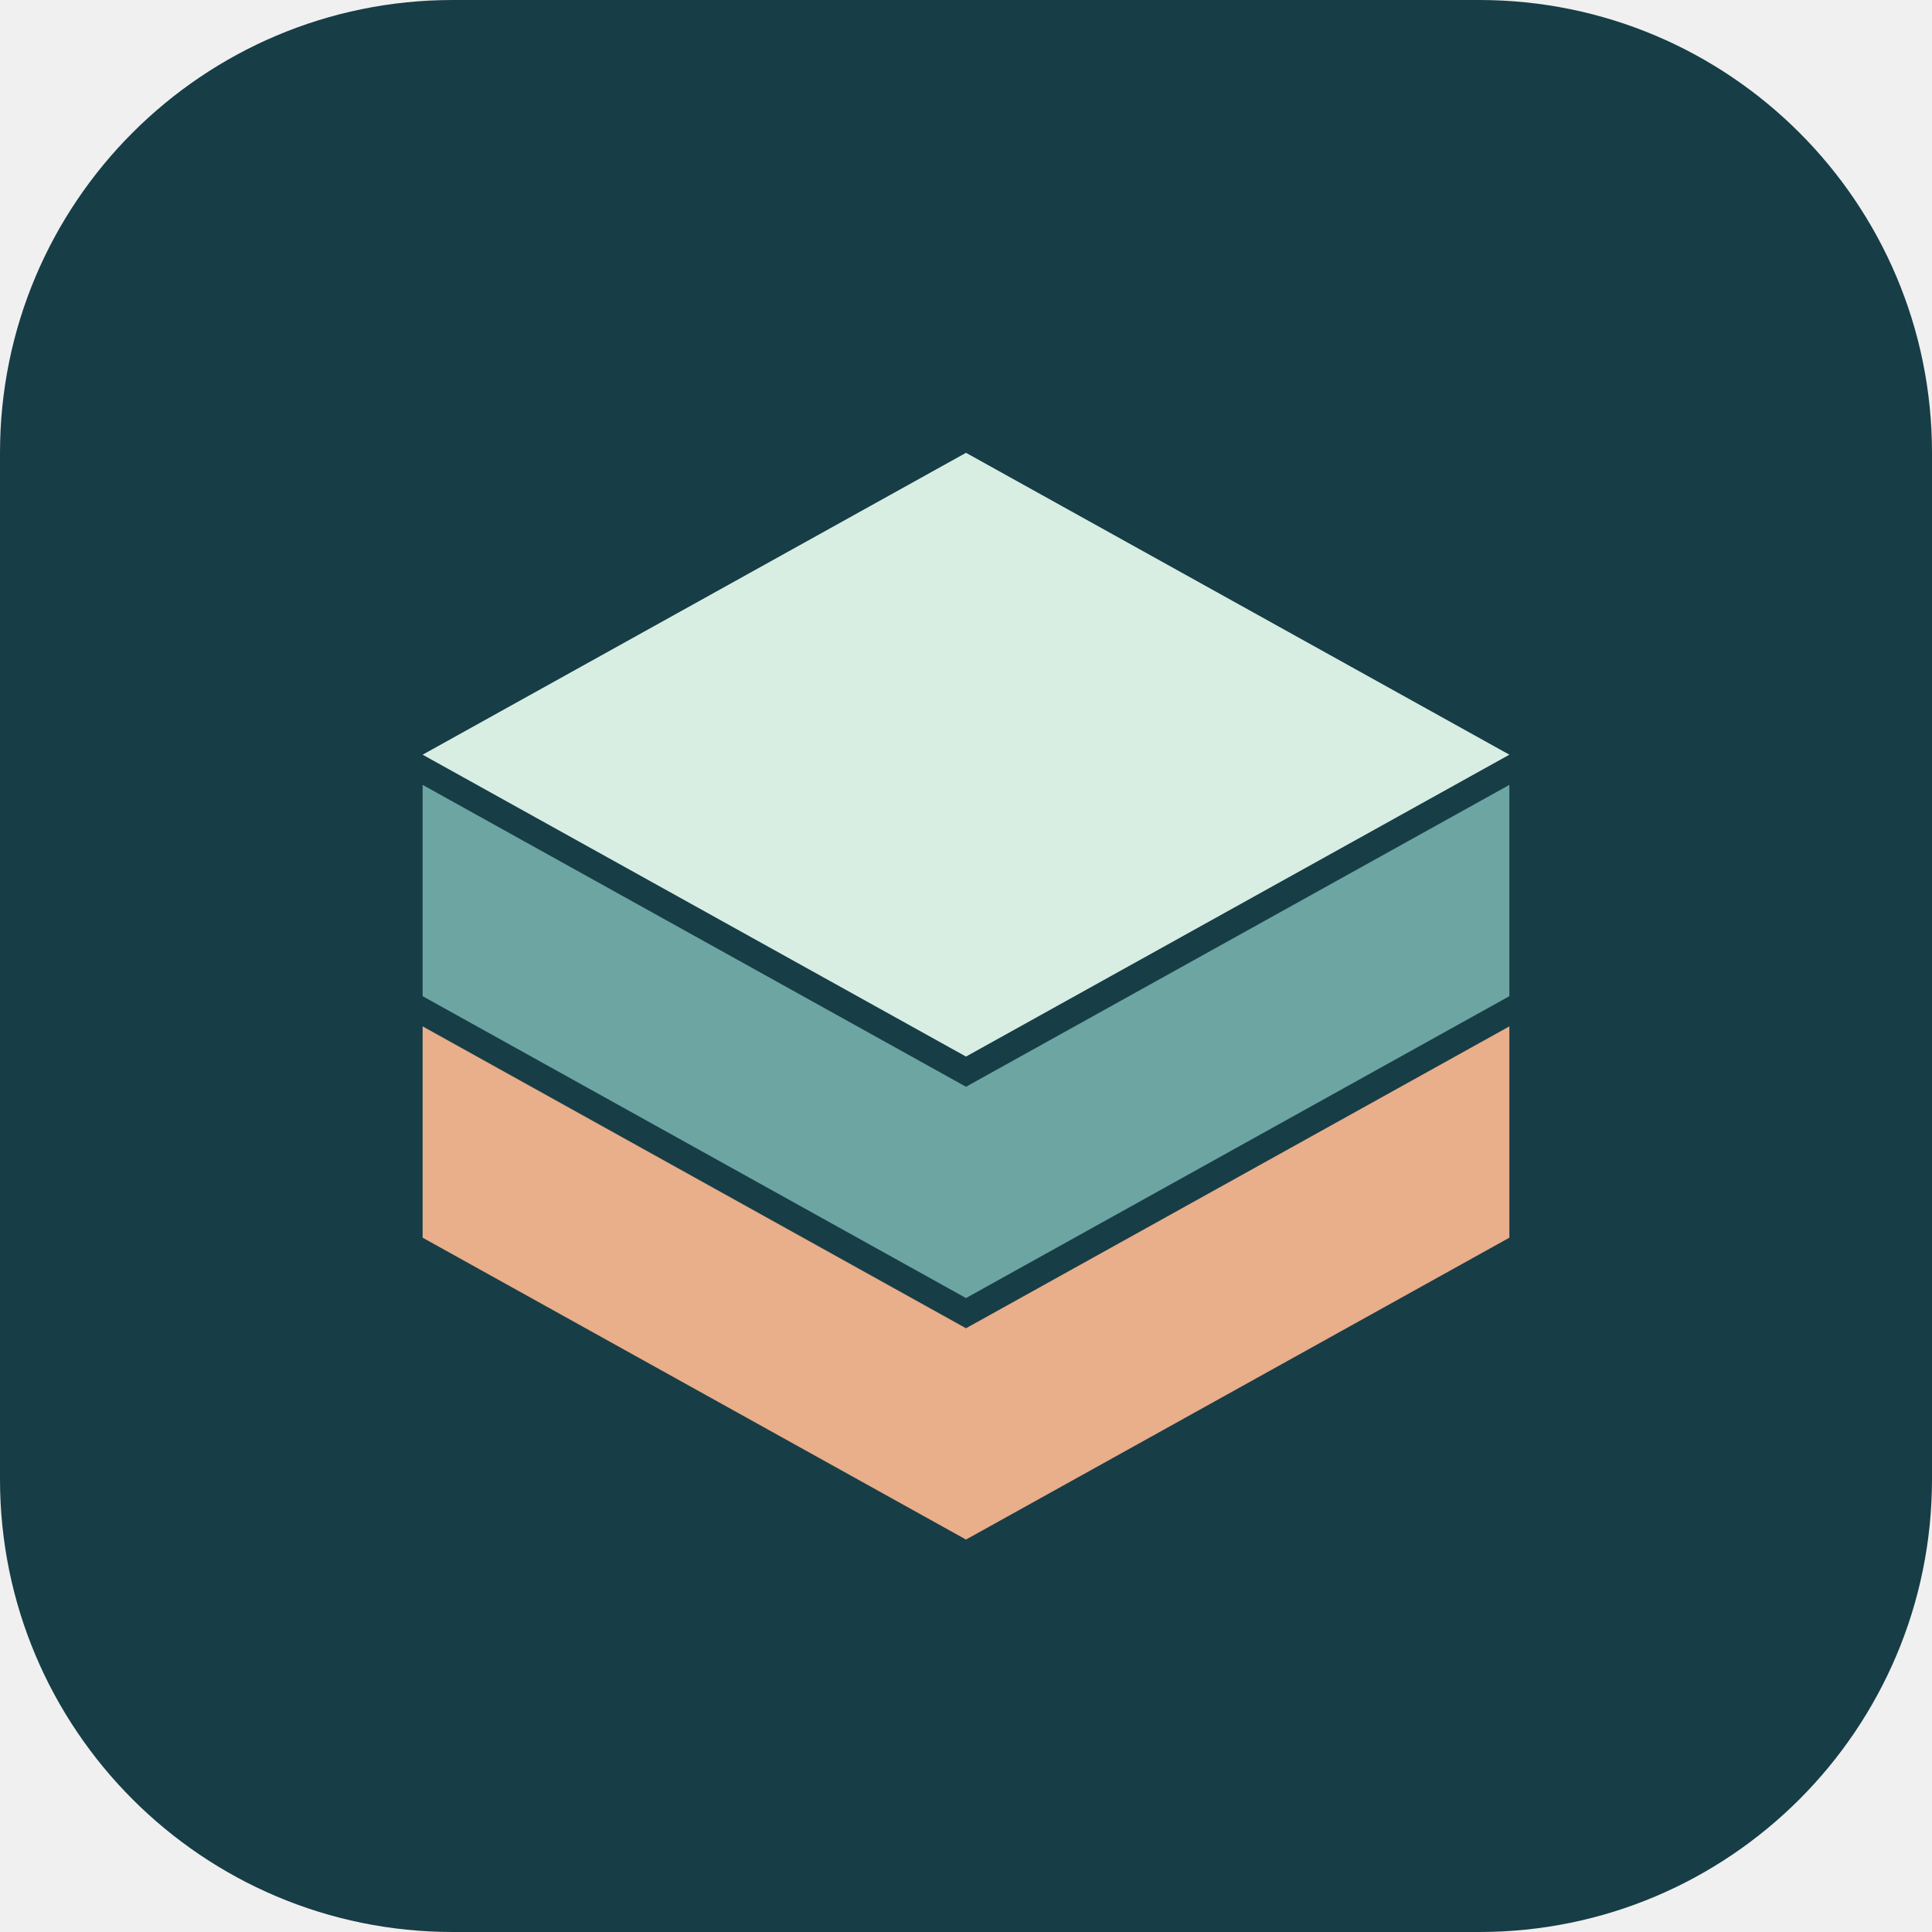
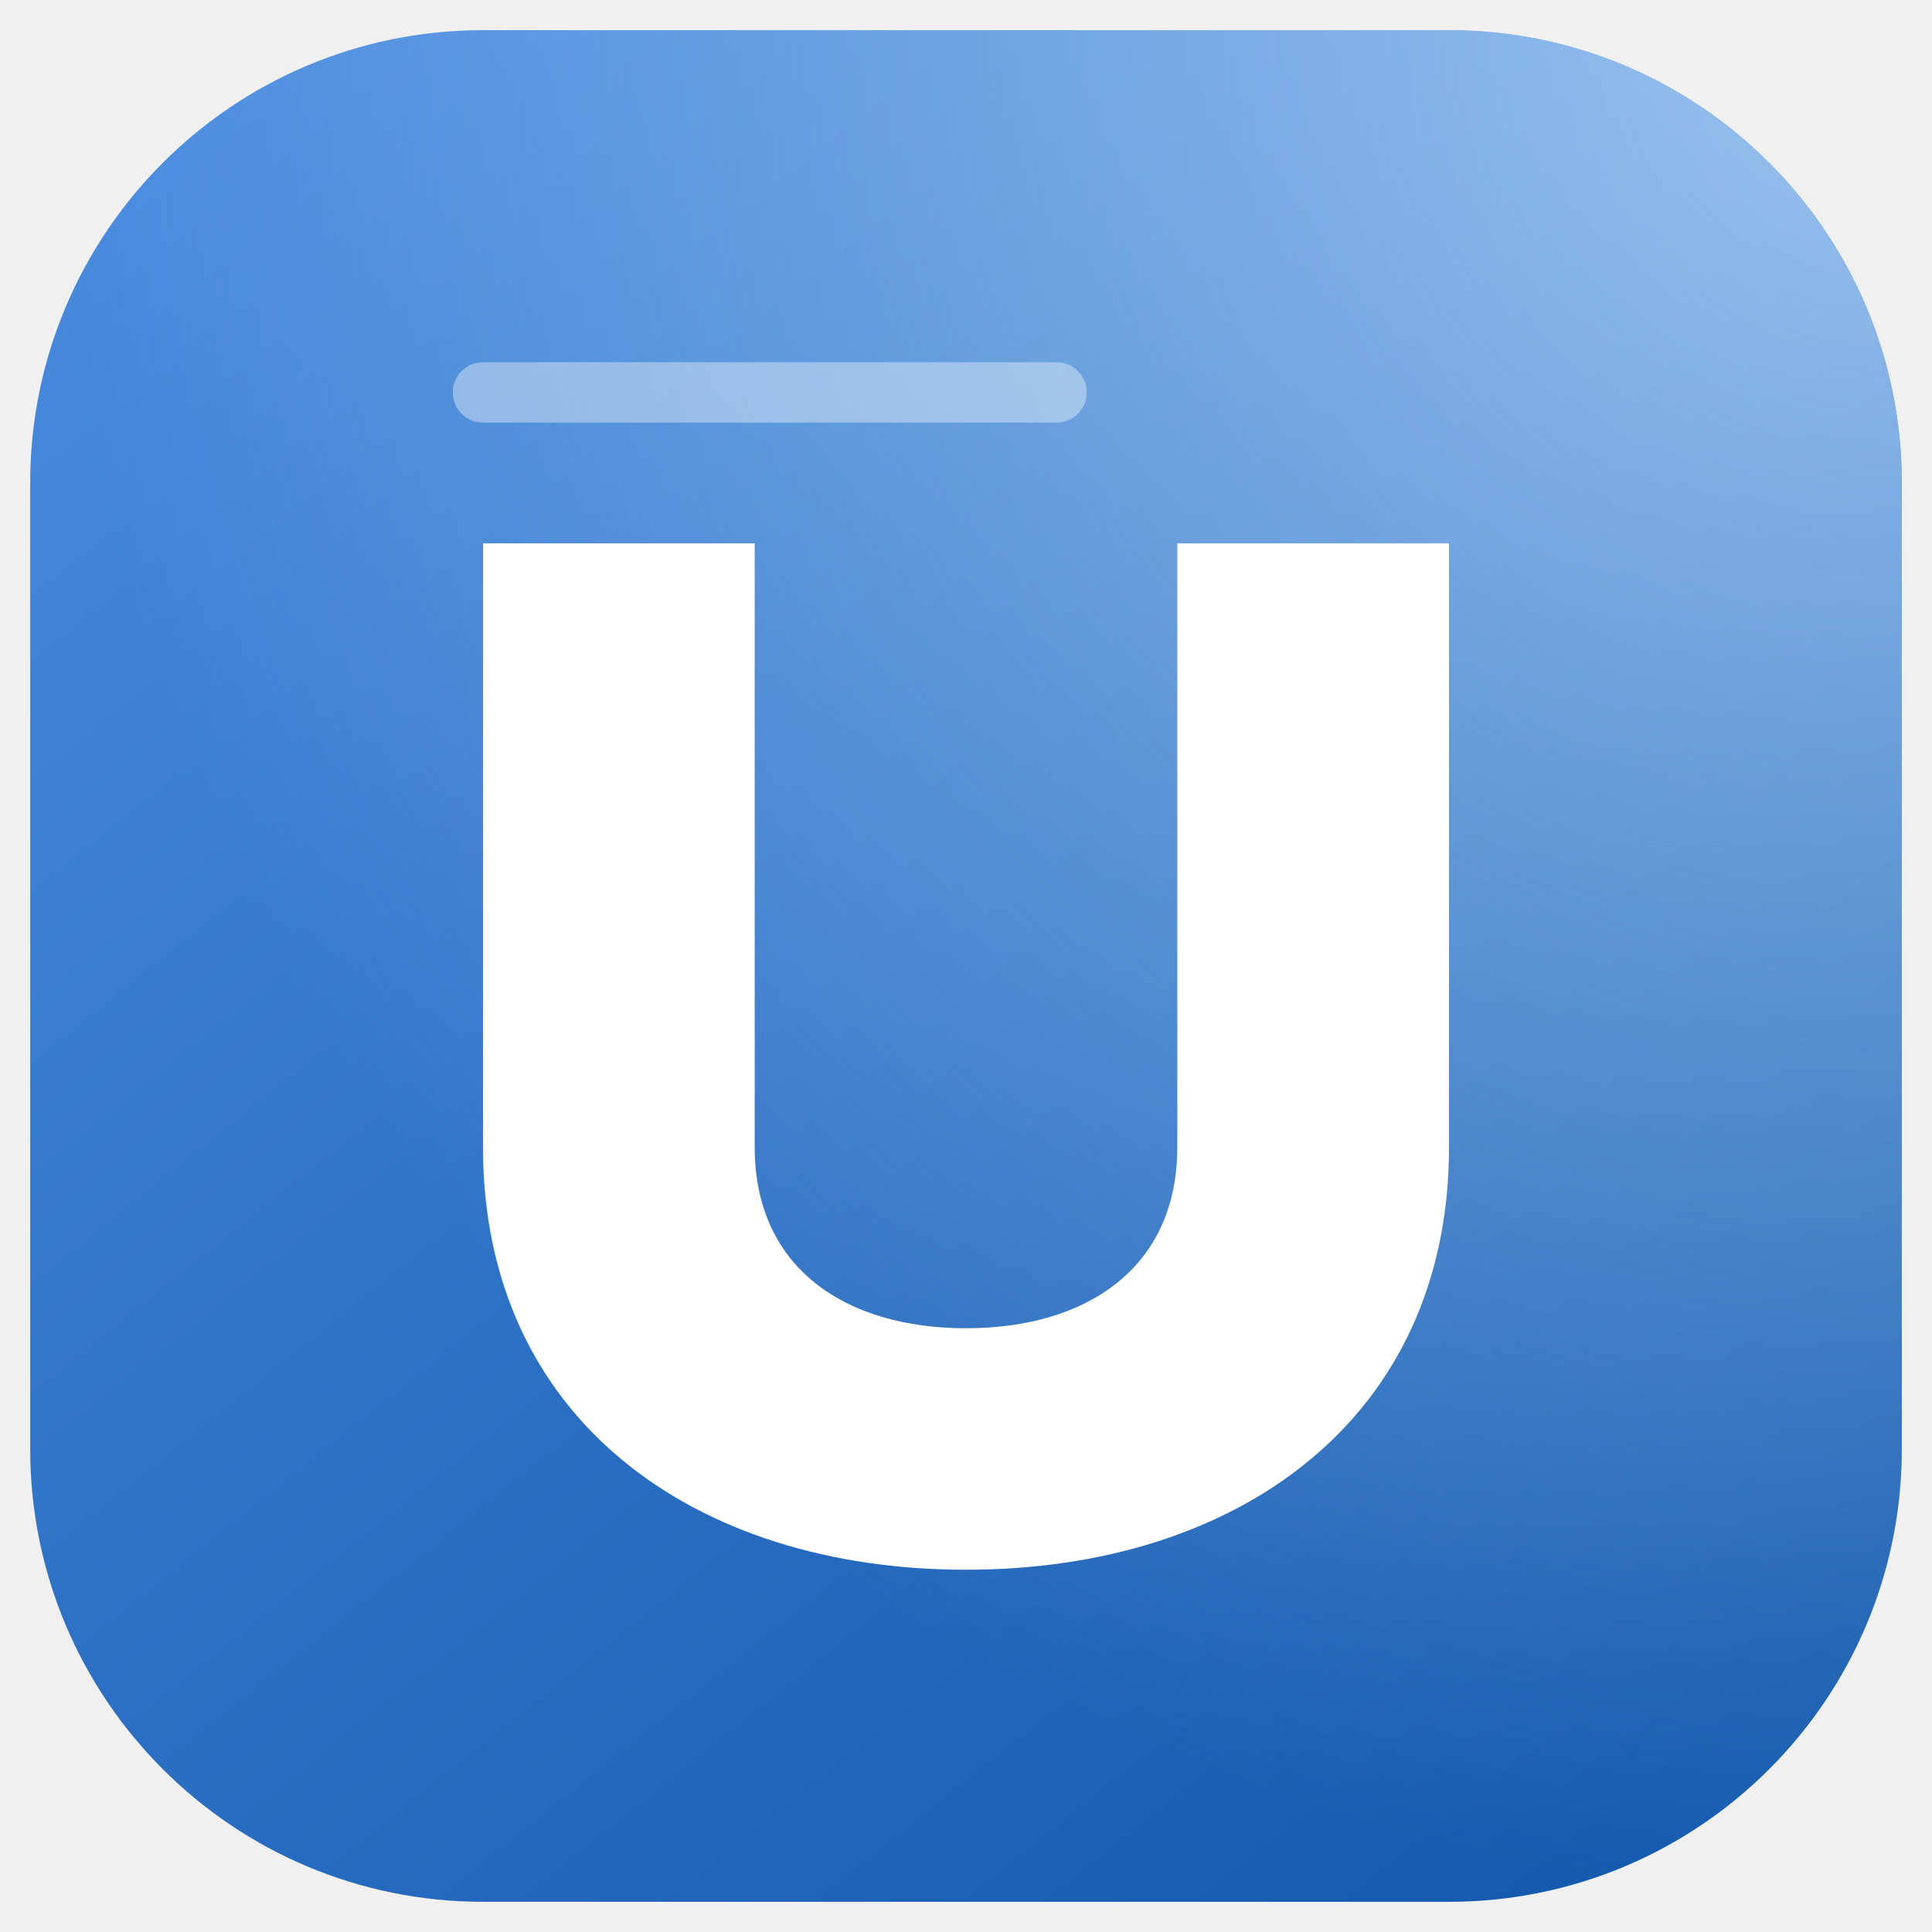
<svg xmlns="http://www.w3.org/2000/svg" viewBox="0 0 64 64">
-   <rect width="64" height="64" rx="15" fill="#173d47" />
-   <path d="m14 25 18-10 18 10-18 10z" fill="#d8eee3" />
-   <path d="m14 34 18 10 18-10v7L32 51 14 41z" fill="#e9ae8a" />
-   <path d="m14 26 18 10 18-10v7L32 43 14 33z" fill="#6da5a2" />
+   <defs>
+     <linearGradient id="b" x2=".8" y2="1">
+       <stop stop-color="#4b8de1" />
+       <stop offset="1" stop-color="#145aae" />
+     </linearGradient>
+     <radialGradient id="g" cx="1" cy="0" r="1">
+       <stop stop-color="#cae6ff" stop-opacity=".7" />
+       <stop offset="1" stop-color="#cae6ff" stop-opacity="0" />
+     </radialGradient>
+   </defs>
+   <rect x="1" y="1" width="62" height="62" rx="15" fill="url(#b)" />
+   <rect x="1" y="1" width="62" height="62" rx="15" fill="url(#g)" />
+   <path d="M16 18v20c0 9 7 14 16 14s16-5 16-14V18h-9v20c0 4-3 6-7 6s-7-2-7-6V18z" fill="white" />
+   <path d="M16 13h19" stroke="#ffffff" stroke-opacity=".38" stroke-width="2" stroke-linecap="round" />
</svg>
